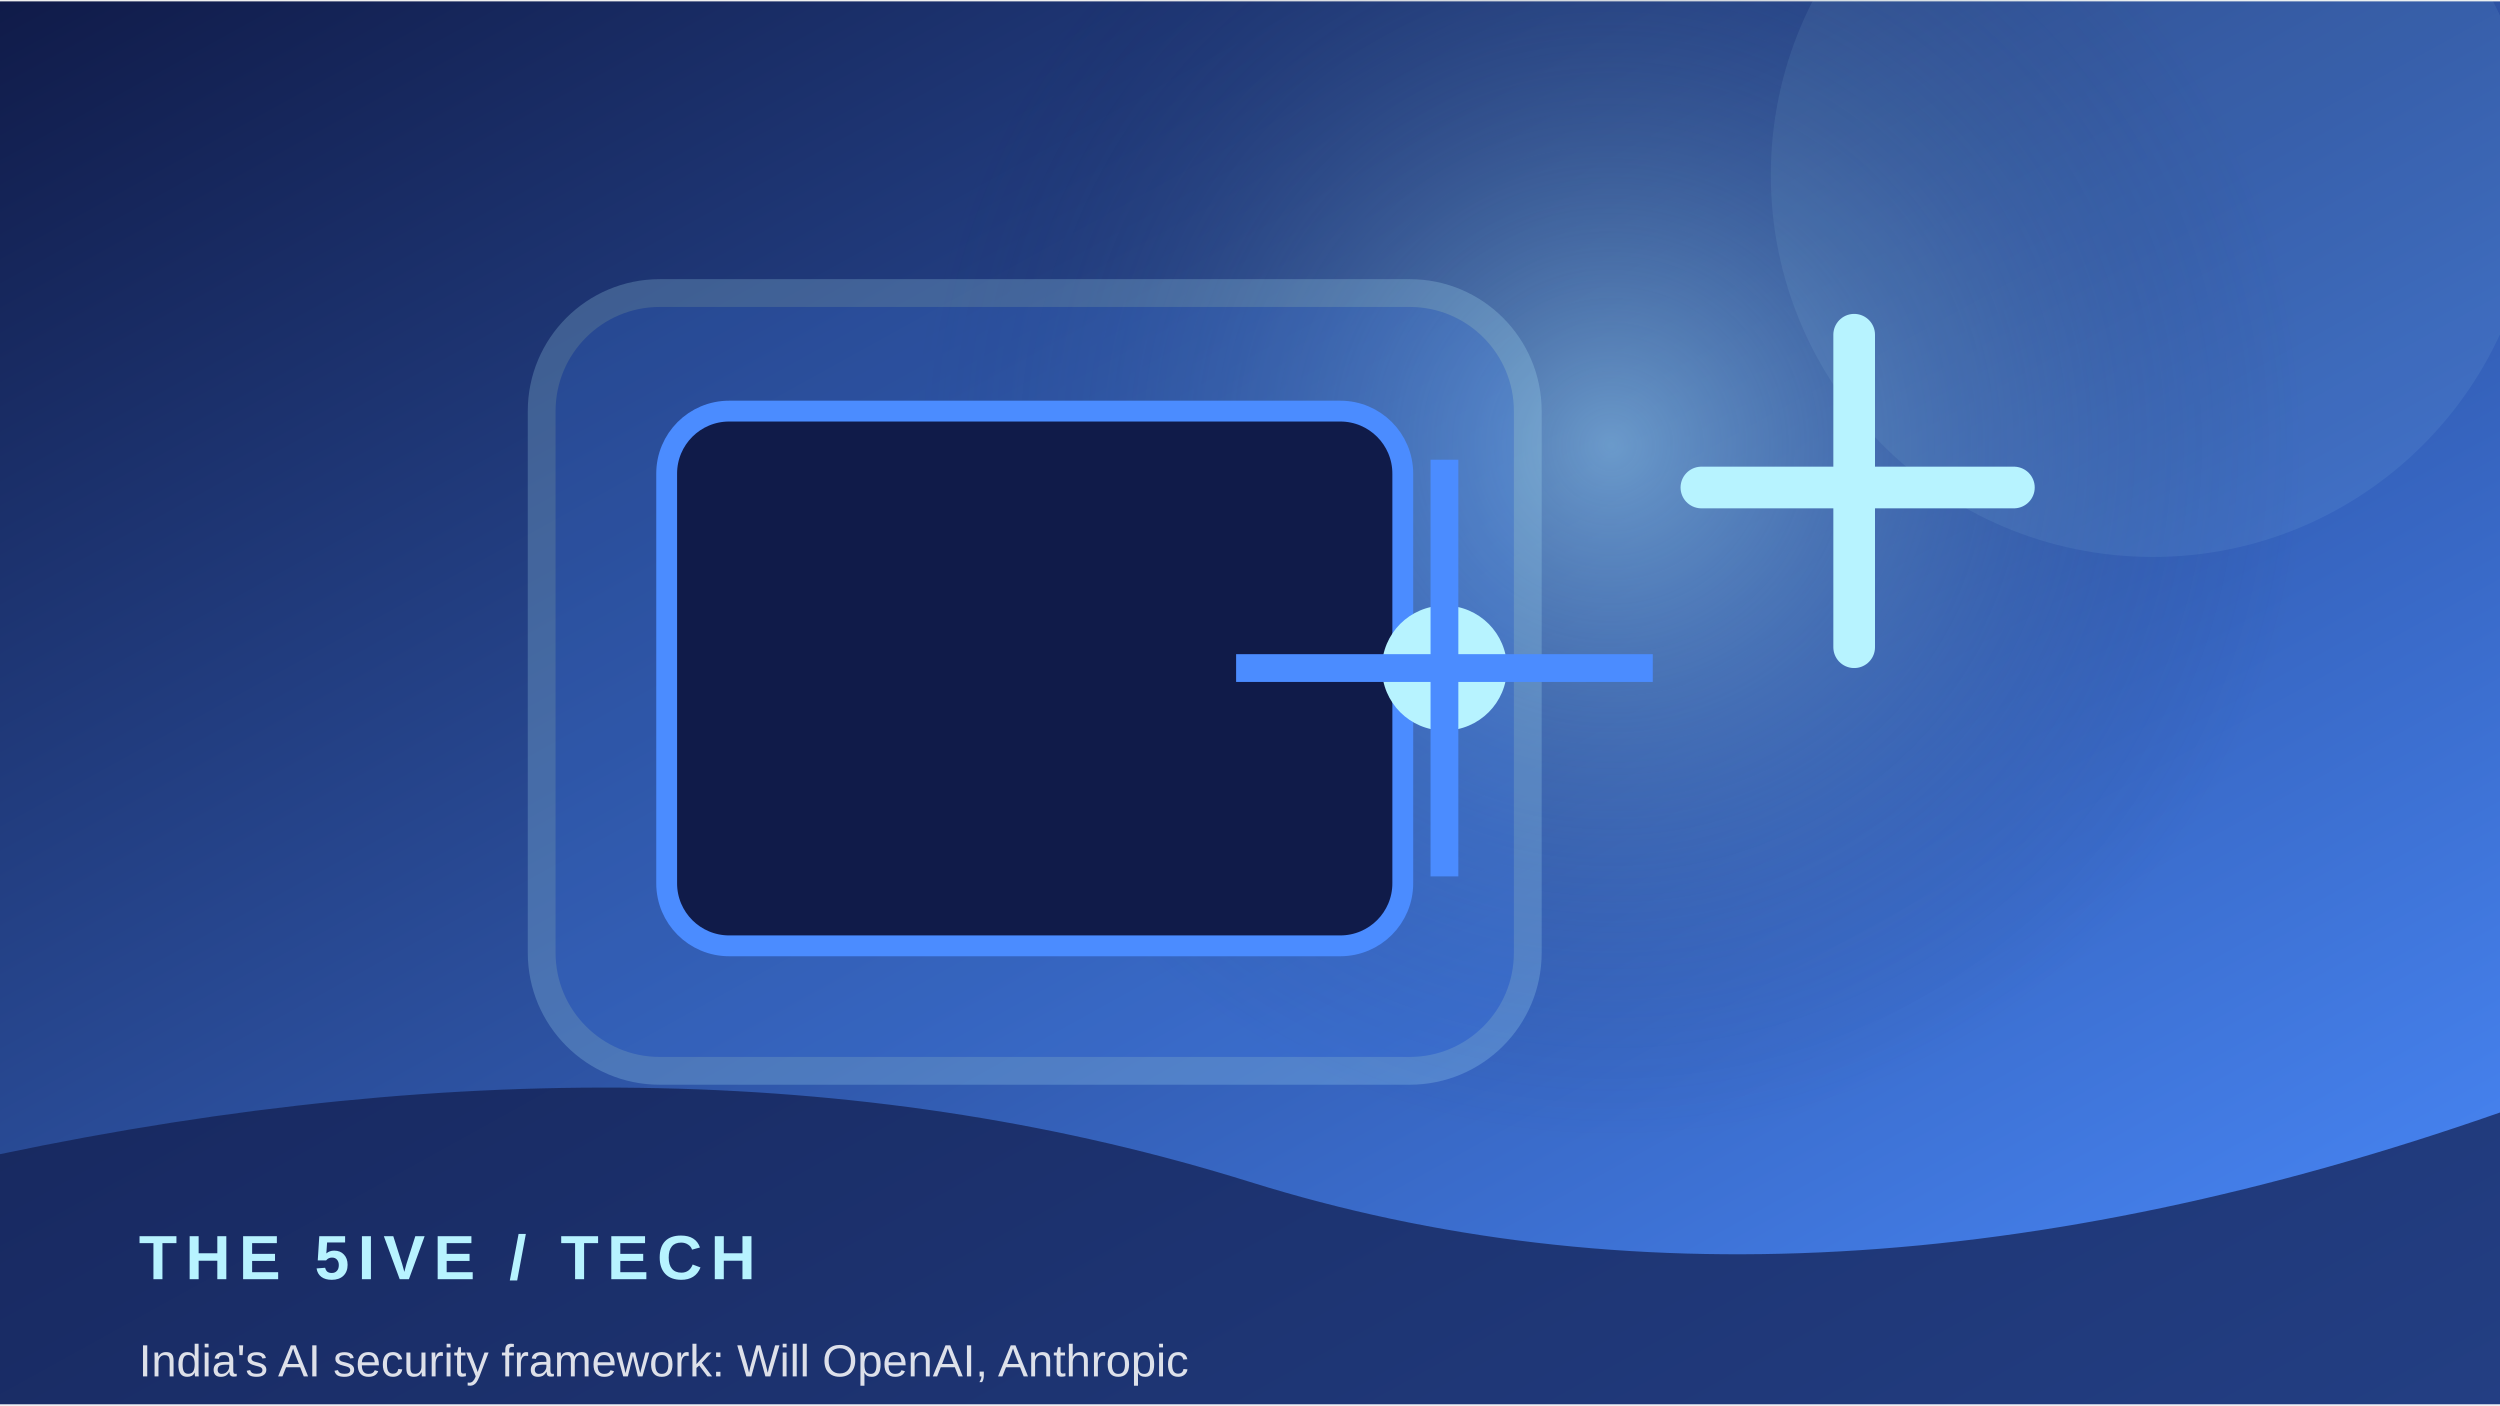
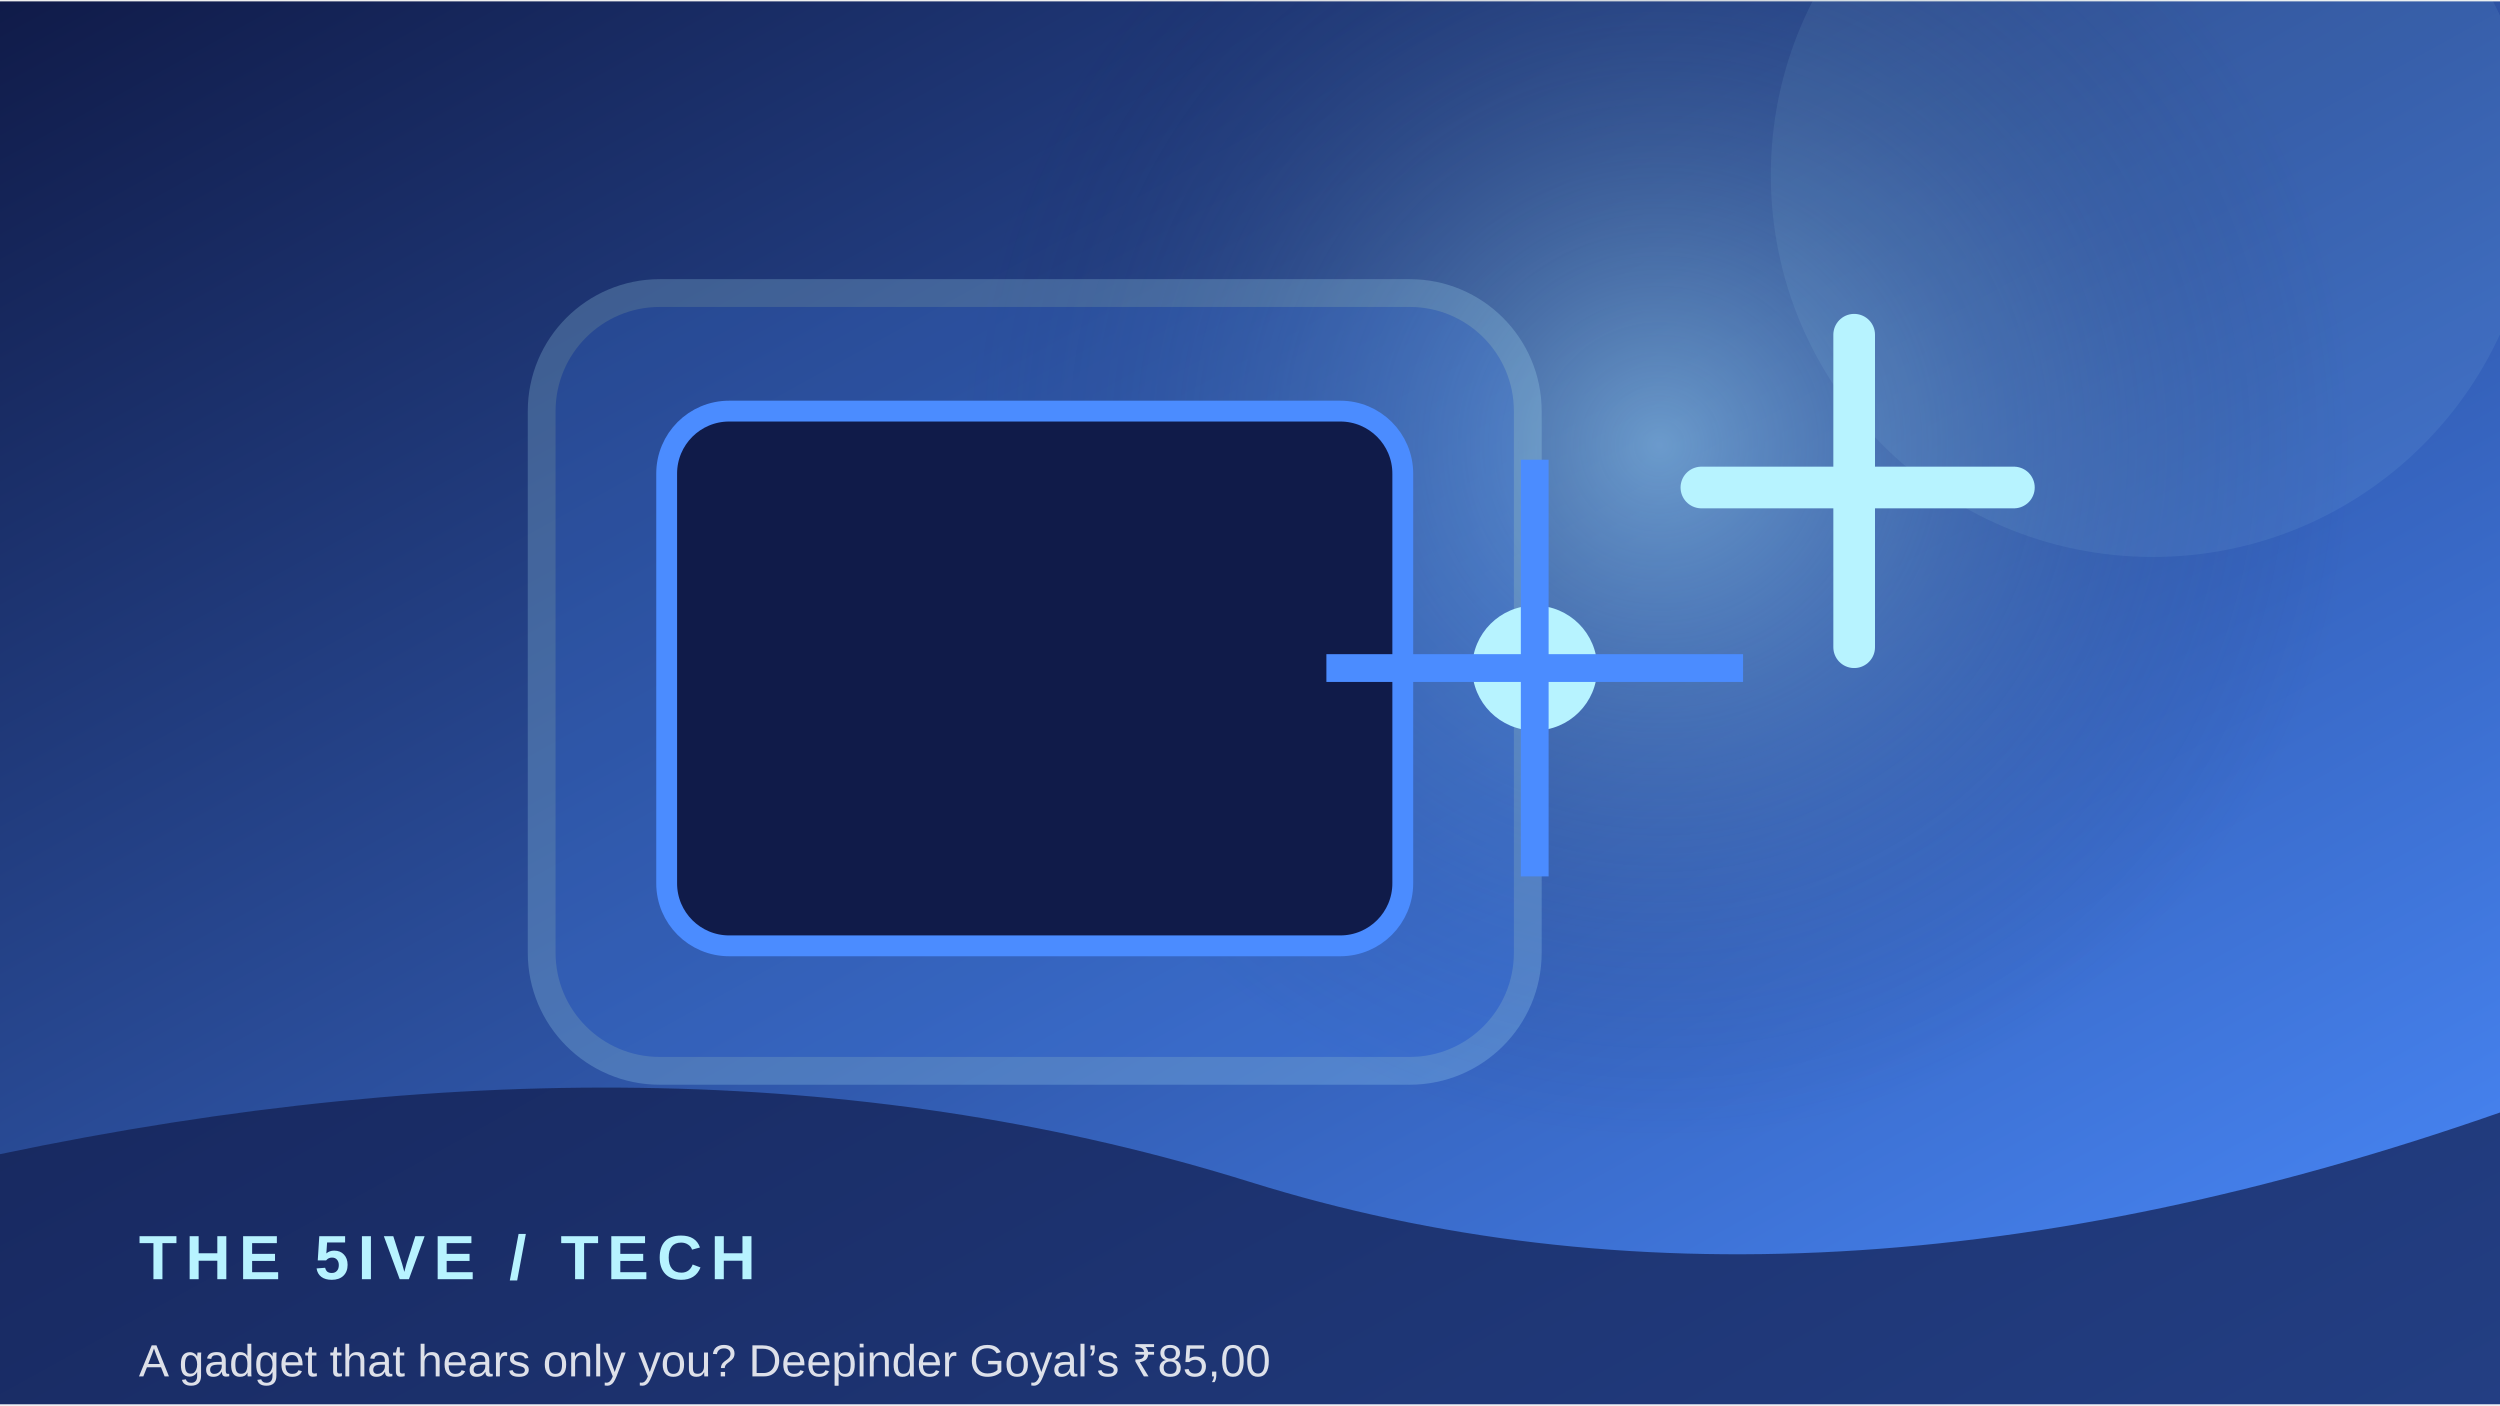
<svg xmlns="http://www.w3.org/2000/svg" width="900" height="506" viewBox="0 0 360 202">
  <defs>
    <linearGradient id="g" x1="0" y1="0" x2="1" y2="1">
      <stop stop-color="#101b49" />
      <stop offset="1" stop-color="#4b8cff" />
    </linearGradient>
    <radialGradient id="r">
      <stop stop-color="#b7f3ff" stop-opacity=".45" />
      <stop offset="1" stop-color="#101b49" stop-opacity="0" />
    </radialGradient>
  </defs>
  <rect width="360" height="202" fill="url(#g)" />
-   <circle cx="232" cy="64" r="100" fill="url(#r)" />
+   <circle cx="239" cy="64" r="100" fill="url(#r)" />
  <circle cx="310" cy="25" r="55" fill="#b7f3ff" opacity=".08" />
  <rect x="78" y="42" width="142" height="112" rx="17" fill="#4b8cff" opacity=".22" stroke="#b7f3ff" stroke-width="4" />
  <rect x="96" y="59" width="106" height="77" rx="9" fill="#101b49" stroke="#4b8cff" stroke-width="3" />
-   <circle cx="208" cy="96" r="9" fill="#b7f3ff" />
-   <path d="M208 66 V126 M178 96 H238" stroke="#4b8cff" stroke-width="4" />
+   <circle cx="221" cy="96" r="9" fill="#b7f3ff" />
+   <path d="M221 66 V126 M191 96 H251" stroke="#4b8cff" stroke-width="4" />
  <path d="M245 70 h45 M267 48 v45" stroke="#b7f3ff" stroke-width="6" stroke-linecap="round" />
  <path d="M0 166 Q100 145 180 170 T360 160 V202 H0Z" fill="#101b49" opacity=".68" />
  <text x="20" y="184" font-family="Arial,sans-serif" font-size="9" font-weight="700" letter-spacing="1.2" fill="#b7f3ff">THE 5IVE  /  TECH</text>
-   <text x="20" y="198" font-family="Arial,sans-serif" font-size="6.5" fill="#ffffff" opacity=".85">India's AI security framework: Will OpenAI, Anthropic </text>
+   <text x="20" y="198" font-family="Arial,sans-serif" font-size="6.5" fill="#ffffff" opacity=".85">A gadget that hears only you? Deepinder Goyal’s ₹85,00</text>
</svg>
